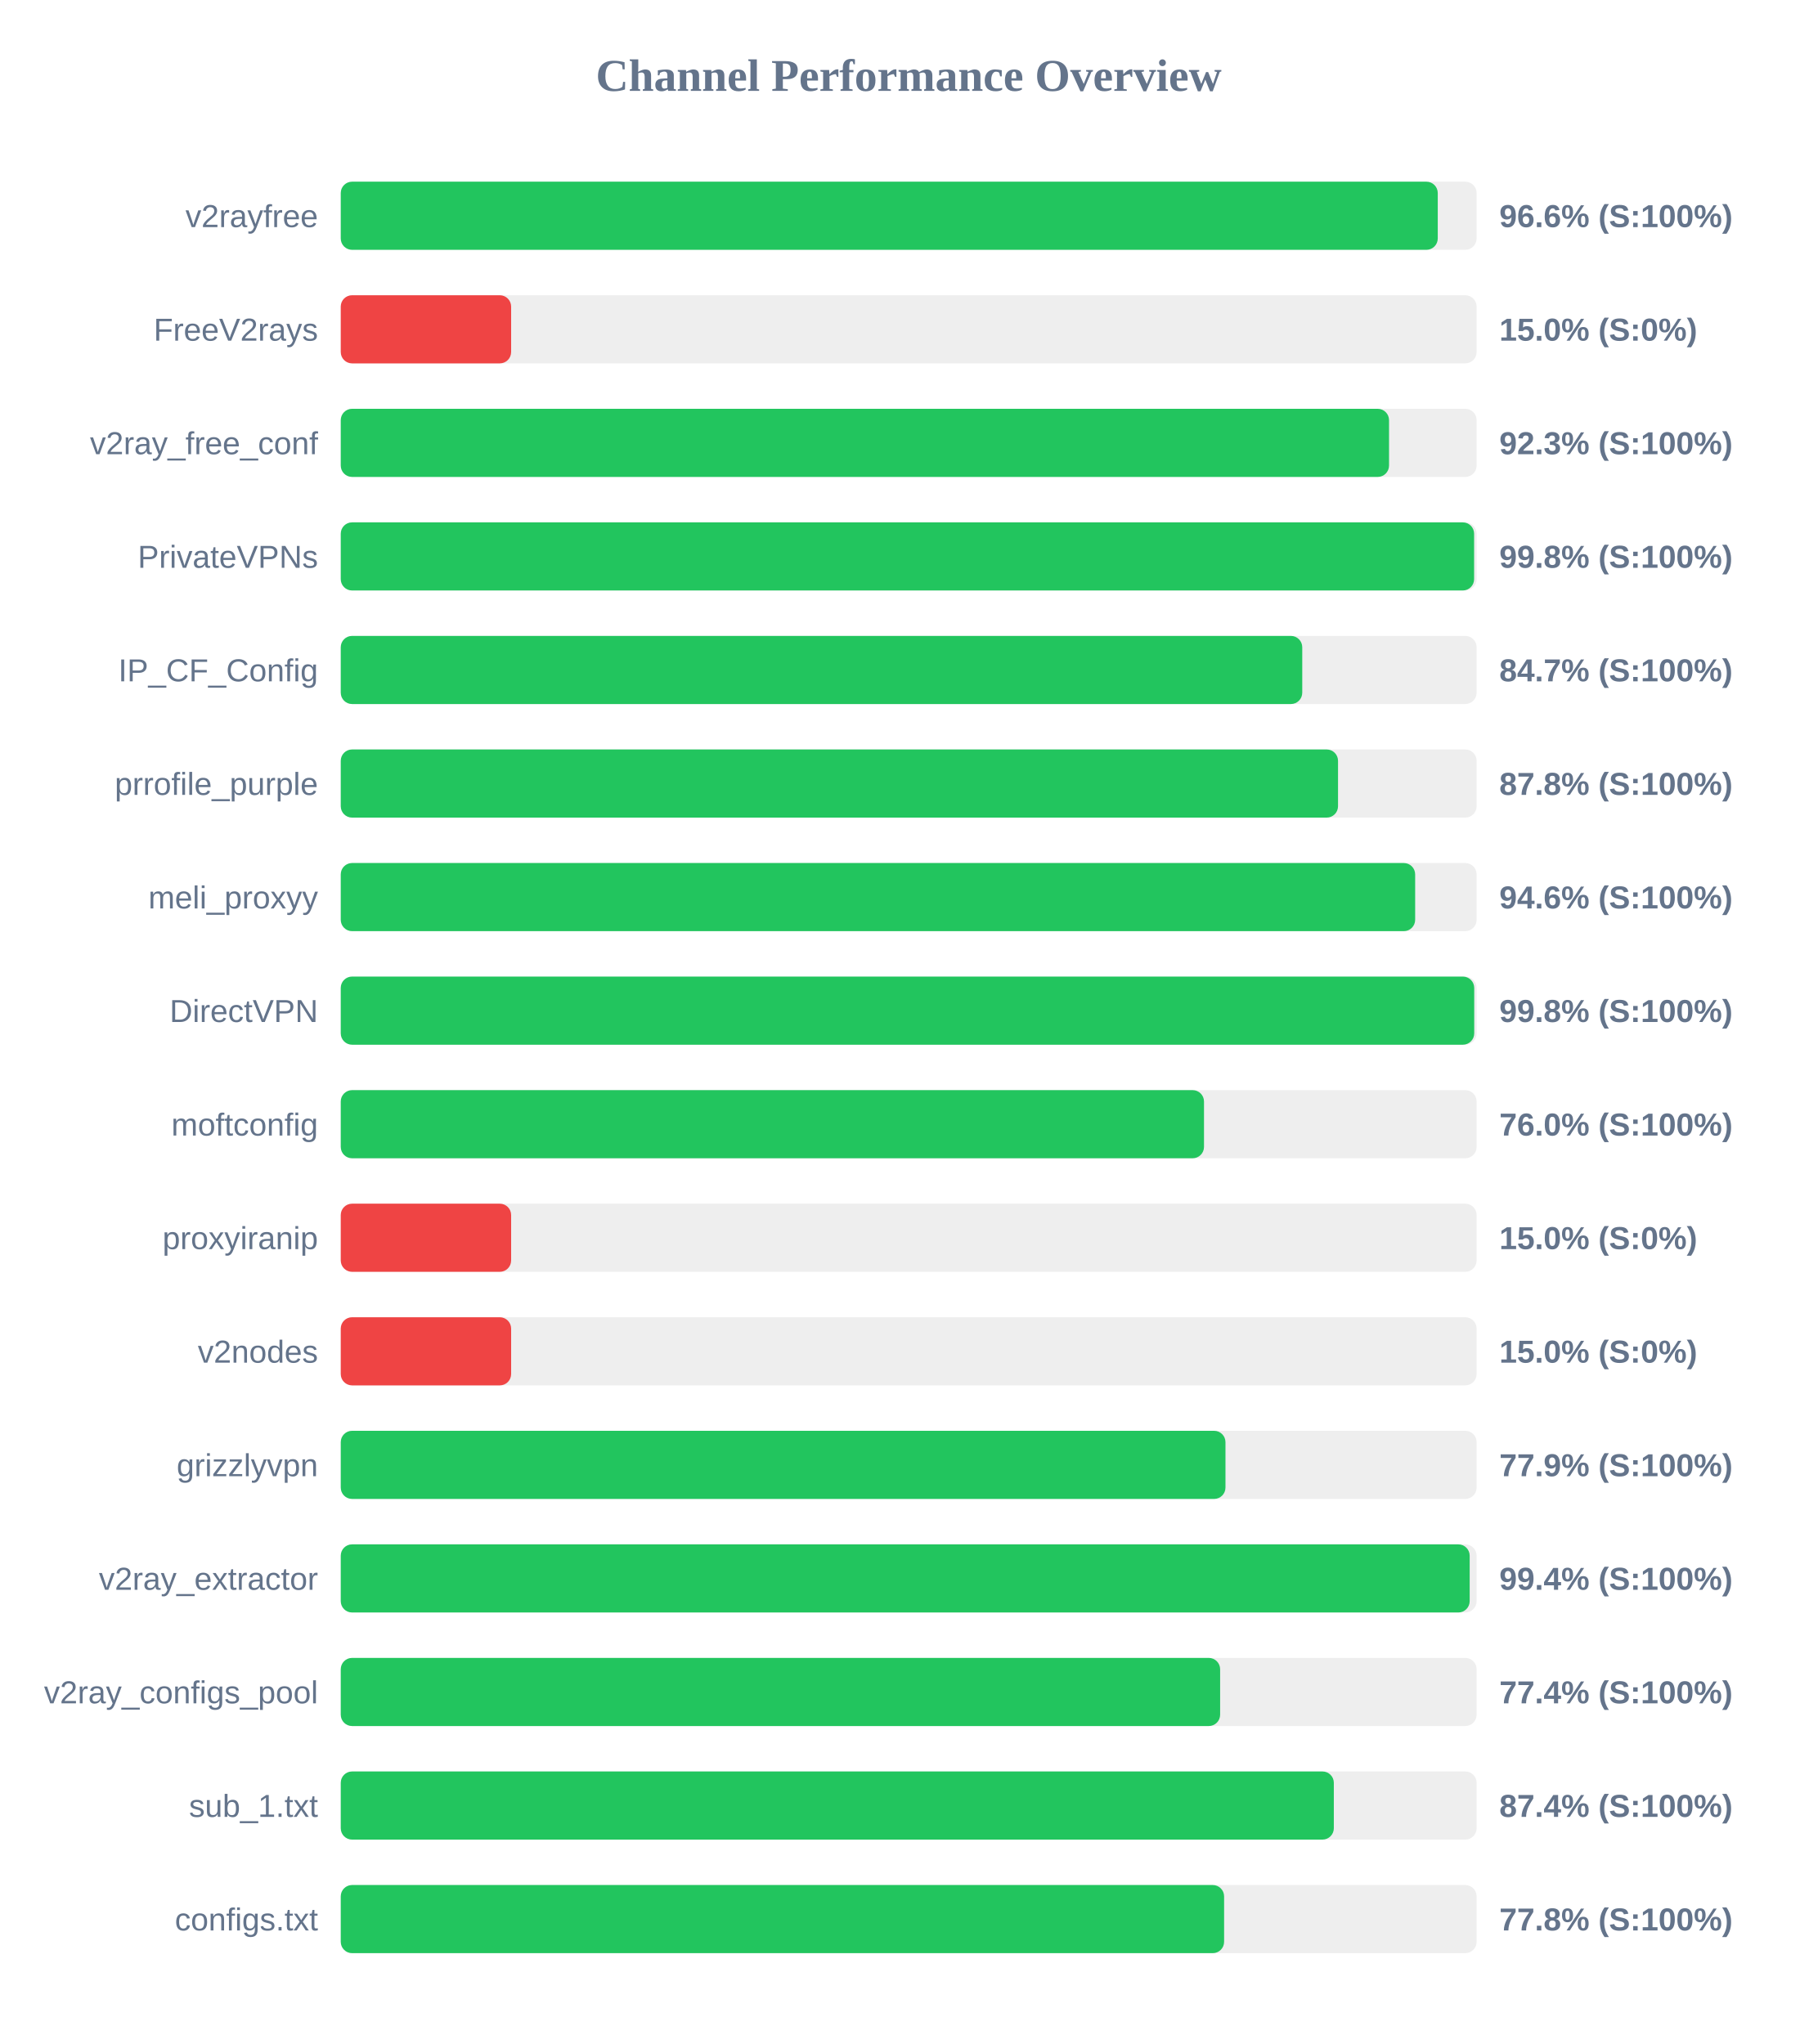
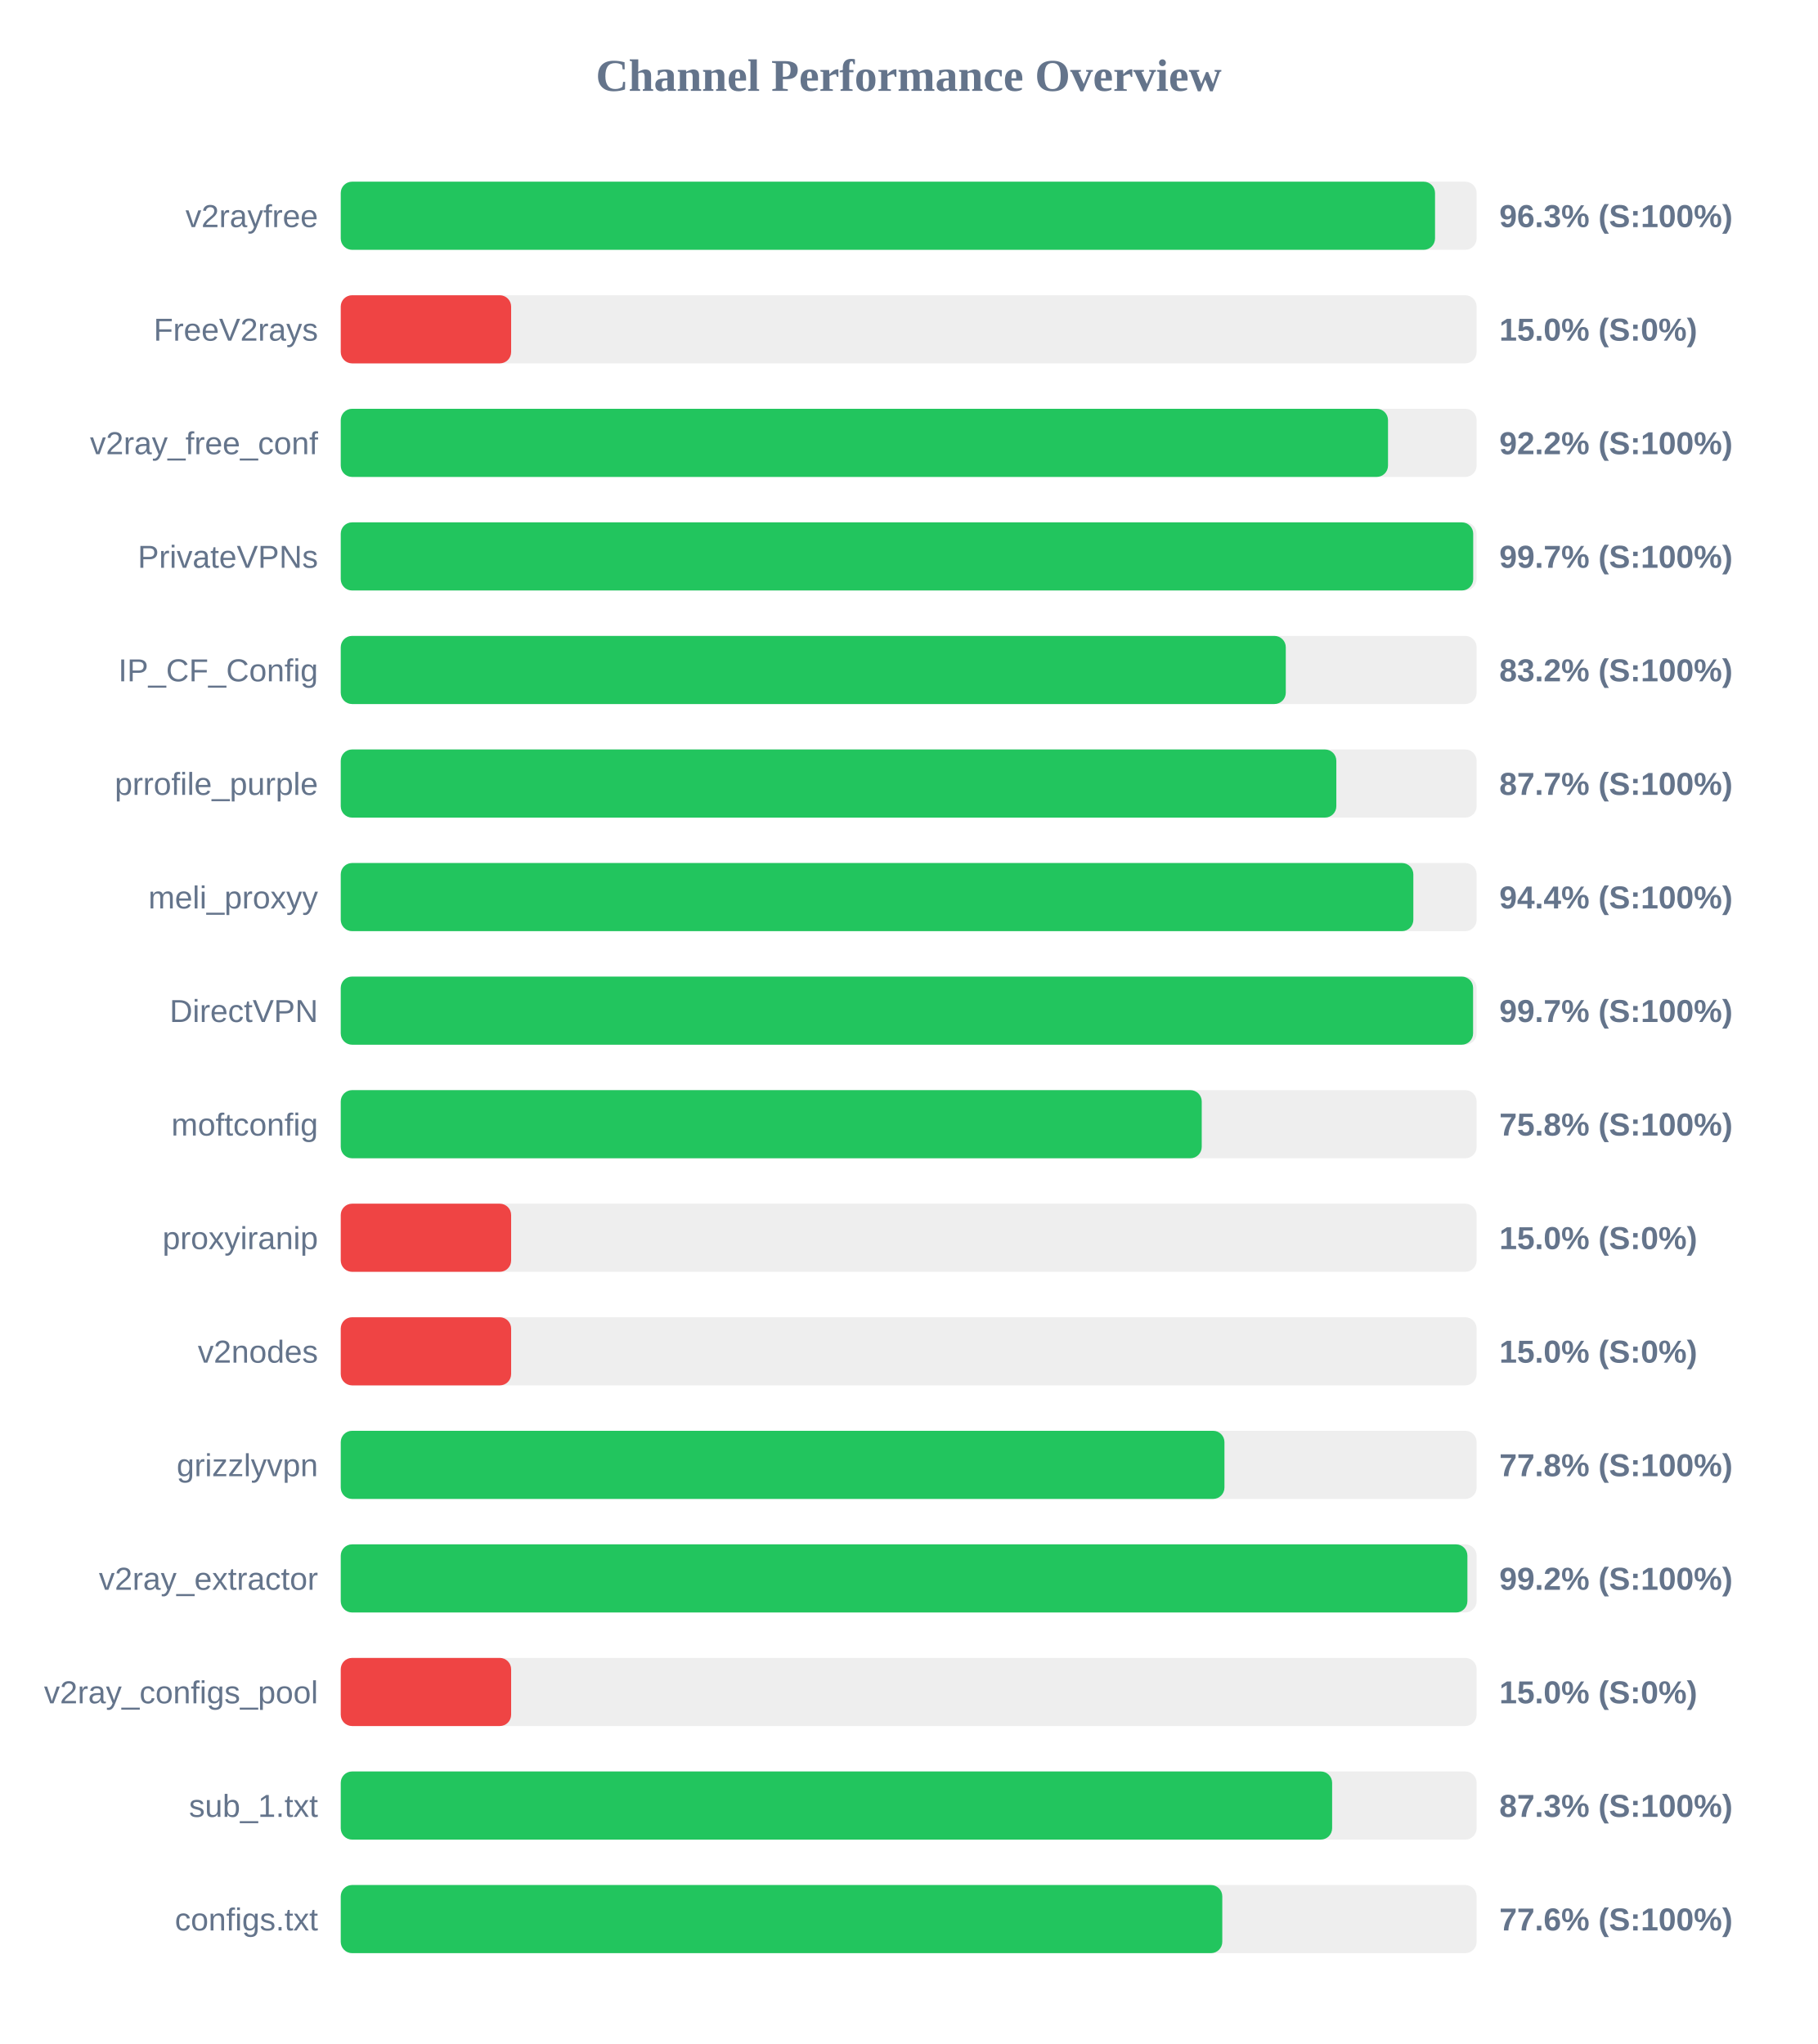
<svg xmlns="http://www.w3.org/2000/svg" width="800" height="900" version="1.1">
  <style>
        .row { font: 14px Arial; fill: #64748b; }
        .score { font: bold 14px Arial; fill: #64748b; }
    </style>
  <text x="400" y="40" text-anchor="middle" font-size="20px" font-weight="bold" fill="#64748b">Channel Performance Overview</text>
  <rect x="150" y="80" width="500" height="30" fill="#eee" rx="5" />
-   <rect x="150" y="80" width="482.9" height="30" fill="#22c55e" rx="5" />
+   <rect x="150" y="80" width="481.7" height="30" fill="#22c55e" rx="5" />
  <text x="140" y="100" text-anchor="end" class="row">v2rayfree</text>
-   <text x="660" y="100" text-anchor="start" class="score">96.6% (S:100%)</text>
+   <text x="660" y="100" text-anchor="start" class="score">96.3% (S:100%)</text>
  <rect x="150" y="130" width="500" height="30" fill="#eee" rx="5" />
  <rect x="150" y="130" width="75.0" height="30" fill="#ef4444" rx="5" />
  <text x="140" y="150" text-anchor="end" class="row">FreeV2rays</text>
  <text x="660" y="150" text-anchor="start" class="score">15.0% (S:0%)</text>
  <rect x="150" y="180" width="500" height="30" fill="#eee" rx="5" />
-   <rect x="150" y="180" width="461.45" height="30" fill="#22c55e" rx="5" />
+   <rect x="150" y="180" width="461.0" height="30" fill="#22c55e" rx="5" />
  <text x="140" y="200" text-anchor="end" class="row">v2ray_free_conf</text>
-   <text x="660" y="200" text-anchor="start" class="score">92.3% (S:100%)</text>
+   <text x="660" y="200" text-anchor="start" class="score">92.2% (S:100%)</text>
  <rect x="150" y="230" width="500" height="30" fill="#eee" rx="5" />
-   <rect x="150" y="230" width="498.9" height="30" fill="#22c55e" rx="5" />
+   <rect x="150" y="230" width="498.5" height="30" fill="#22c55e" rx="5" />
  <text x="140" y="250" text-anchor="end" class="row">PrivateVPNs</text>
-   <text x="660" y="250" text-anchor="start" class="score">99.8% (S:100%)</text>
+   <text x="660" y="250" text-anchor="start" class="score">99.7% (S:100%)</text>
  <rect x="150" y="280" width="500" height="30" fill="#eee" rx="5" />
-   <rect x="150" y="280" width="423.25" height="30" fill="#22c55e" rx="5" />
+   <rect x="150" y="280" width="416.0" height="30" fill="#22c55e" rx="5" />
  <text x="140" y="300" text-anchor="end" class="row">IP_CF_Config</text>
-   <text x="660" y="300" text-anchor="start" class="score">84.7% (S:100%)</text>
+   <text x="660" y="300" text-anchor="start" class="score">83.2% (S:100%)</text>
  <rect x="150" y="330" width="500" height="30" fill="#eee" rx="5" />
-   <rect x="150" y="330" width="439.0" height="30" fill="#22c55e" rx="5" />
+   <rect x="150" y="330" width="438.25" height="30" fill="#22c55e" rx="5" />
  <text x="140" y="350" text-anchor="end" class="row">prrofile_purple</text>
-   <text x="660" y="350" text-anchor="start" class="score">87.8% (S:100%)</text>
+   <text x="660" y="350" text-anchor="start" class="score">87.7% (S:100%)</text>
  <rect x="150" y="380" width="500" height="30" fill="#eee" rx="5" />
-   <rect x="150" y="380" width="472.95" height="30" fill="#22c55e" rx="5" />
+   <rect x="150" y="380" width="472.15" height="30" fill="#22c55e" rx="5" />
  <text x="140" y="400" text-anchor="end" class="row">meli_proxyy</text>
-   <text x="660" y="400" text-anchor="start" class="score">94.6% (S:100%)</text>
+   <text x="660" y="400" text-anchor="start" class="score">94.4% (S:100%)</text>
  <rect x="150" y="430" width="500" height="30" fill="#eee" rx="5" />
-   <rect x="150" y="430" width="498.95" height="30" fill="#22c55e" rx="5" />
+   <rect x="150" y="430" width="498.45" height="30" fill="#22c55e" rx="5" />
  <text x="140" y="450" text-anchor="end" class="row">DirectVPN</text>
-   <text x="660" y="450" text-anchor="start" class="score">99.8% (S:100%)</text>
+   <text x="660" y="450" text-anchor="start" class="score">99.7% (S:100%)</text>
  <rect x="150" y="480" width="500" height="30" fill="#eee" rx="5" />
-   <rect x="150" y="480" width="380.0" height="30" fill="#22c55e" rx="5" />
+   <rect x="150" y="480" width="379.0" height="30" fill="#22c55e" rx="5" />
  <text x="140" y="500" text-anchor="end" class="row">moftconfig</text>
-   <text x="660" y="500" text-anchor="start" class="score">76.0% (S:100%)</text>
+   <text x="660" y="500" text-anchor="start" class="score">75.8% (S:100%)</text>
  <rect x="150" y="530" width="500" height="30" fill="#eee" rx="5" />
  <rect x="150" y="530" width="75.0" height="30" fill="#ef4444" rx="5" />
  <text x="140" y="550" text-anchor="end" class="row">proxyiranip</text>
  <text x="660" y="550" text-anchor="start" class="score">15.0% (S:0%)</text>
  <rect x="150" y="580" width="500" height="30" fill="#eee" rx="5" />
  <rect x="150" y="580" width="75.0" height="30" fill="#ef4444" rx="5" />
  <text x="140" y="600" text-anchor="end" class="row">v2nodes</text>
  <text x="660" y="600" text-anchor="start" class="score">15.0% (S:0%)</text>
  <rect x="150" y="630" width="500" height="30" fill="#eee" rx="5" />
-   <rect x="150" y="630" width="389.45" height="30" fill="#22c55e" rx="5" />
+   <rect x="150" y="630" width="389.0" height="30" fill="#22c55e" rx="5" />
  <text x="140" y="650" text-anchor="end" class="row">grizzlyvpn</text>
-   <text x="660" y="650" text-anchor="start" class="score">77.9% (S:100%)</text>
+   <text x="660" y="650" text-anchor="start" class="score">77.8% (S:100%)</text>
  <rect x="150" y="680" width="500" height="30" fill="#eee" rx="5" />
-   <rect x="150" y="680" width="496.95" height="30" fill="#22c55e" rx="5" />
+   <rect x="150" y="680" width="495.95" height="30" fill="#22c55e" rx="5" />
  <text x="140" y="700" text-anchor="end" class="row">v2ray_extractor</text>
-   <text x="660" y="700" text-anchor="start" class="score">99.4% (S:100%)</text>
+   <text x="660" y="700" text-anchor="start" class="score">99.2% (S:100%)</text>
  <rect x="150" y="730" width="500" height="30" fill="#eee" rx="5" />
-   <rect x="150" y="730" width="387.1" height="30" fill="#22c55e" rx="5" />
+   <rect x="150" y="730" width="75.0" height="30" fill="#ef4444" rx="5" />
  <text x="140" y="750" text-anchor="end" class="row">v2ray_configs_pool</text>
-   <text x="660" y="750" text-anchor="start" class="score">77.4% (S:100%)</text>
+   <text x="660" y="750" text-anchor="start" class="score">15.0% (S:0%)</text>
  <rect x="150" y="780" width="500" height="30" fill="#eee" rx="5" />
-   <rect x="150" y="780" width="437.15" height="30" fill="#22c55e" rx="5" />
+   <rect x="150" y="780" width="436.4" height="30" fill="#22c55e" rx="5" />
  <text x="140" y="800" text-anchor="end" class="row">sub_1.txt</text>
-   <text x="660" y="800" text-anchor="start" class="score">87.4% (S:100%)</text>
+   <text x="660" y="800" text-anchor="start" class="score">87.3% (S:100%)</text>
  <rect x="150" y="830" width="500" height="30" fill="#eee" rx="5" />
-   <rect x="150" y="830" width="388.85" height="30" fill="#22c55e" rx="5" />
+   <rect x="150" y="830" width="388.05" height="30" fill="#22c55e" rx="5" />
  <text x="140" y="850" text-anchor="end" class="row">configs.txt</text>
-   <text x="660" y="850" text-anchor="start" class="score">77.8% (S:100%)</text>
+   <text x="660" y="850" text-anchor="start" class="score">77.6% (S:100%)</text>
</svg>
